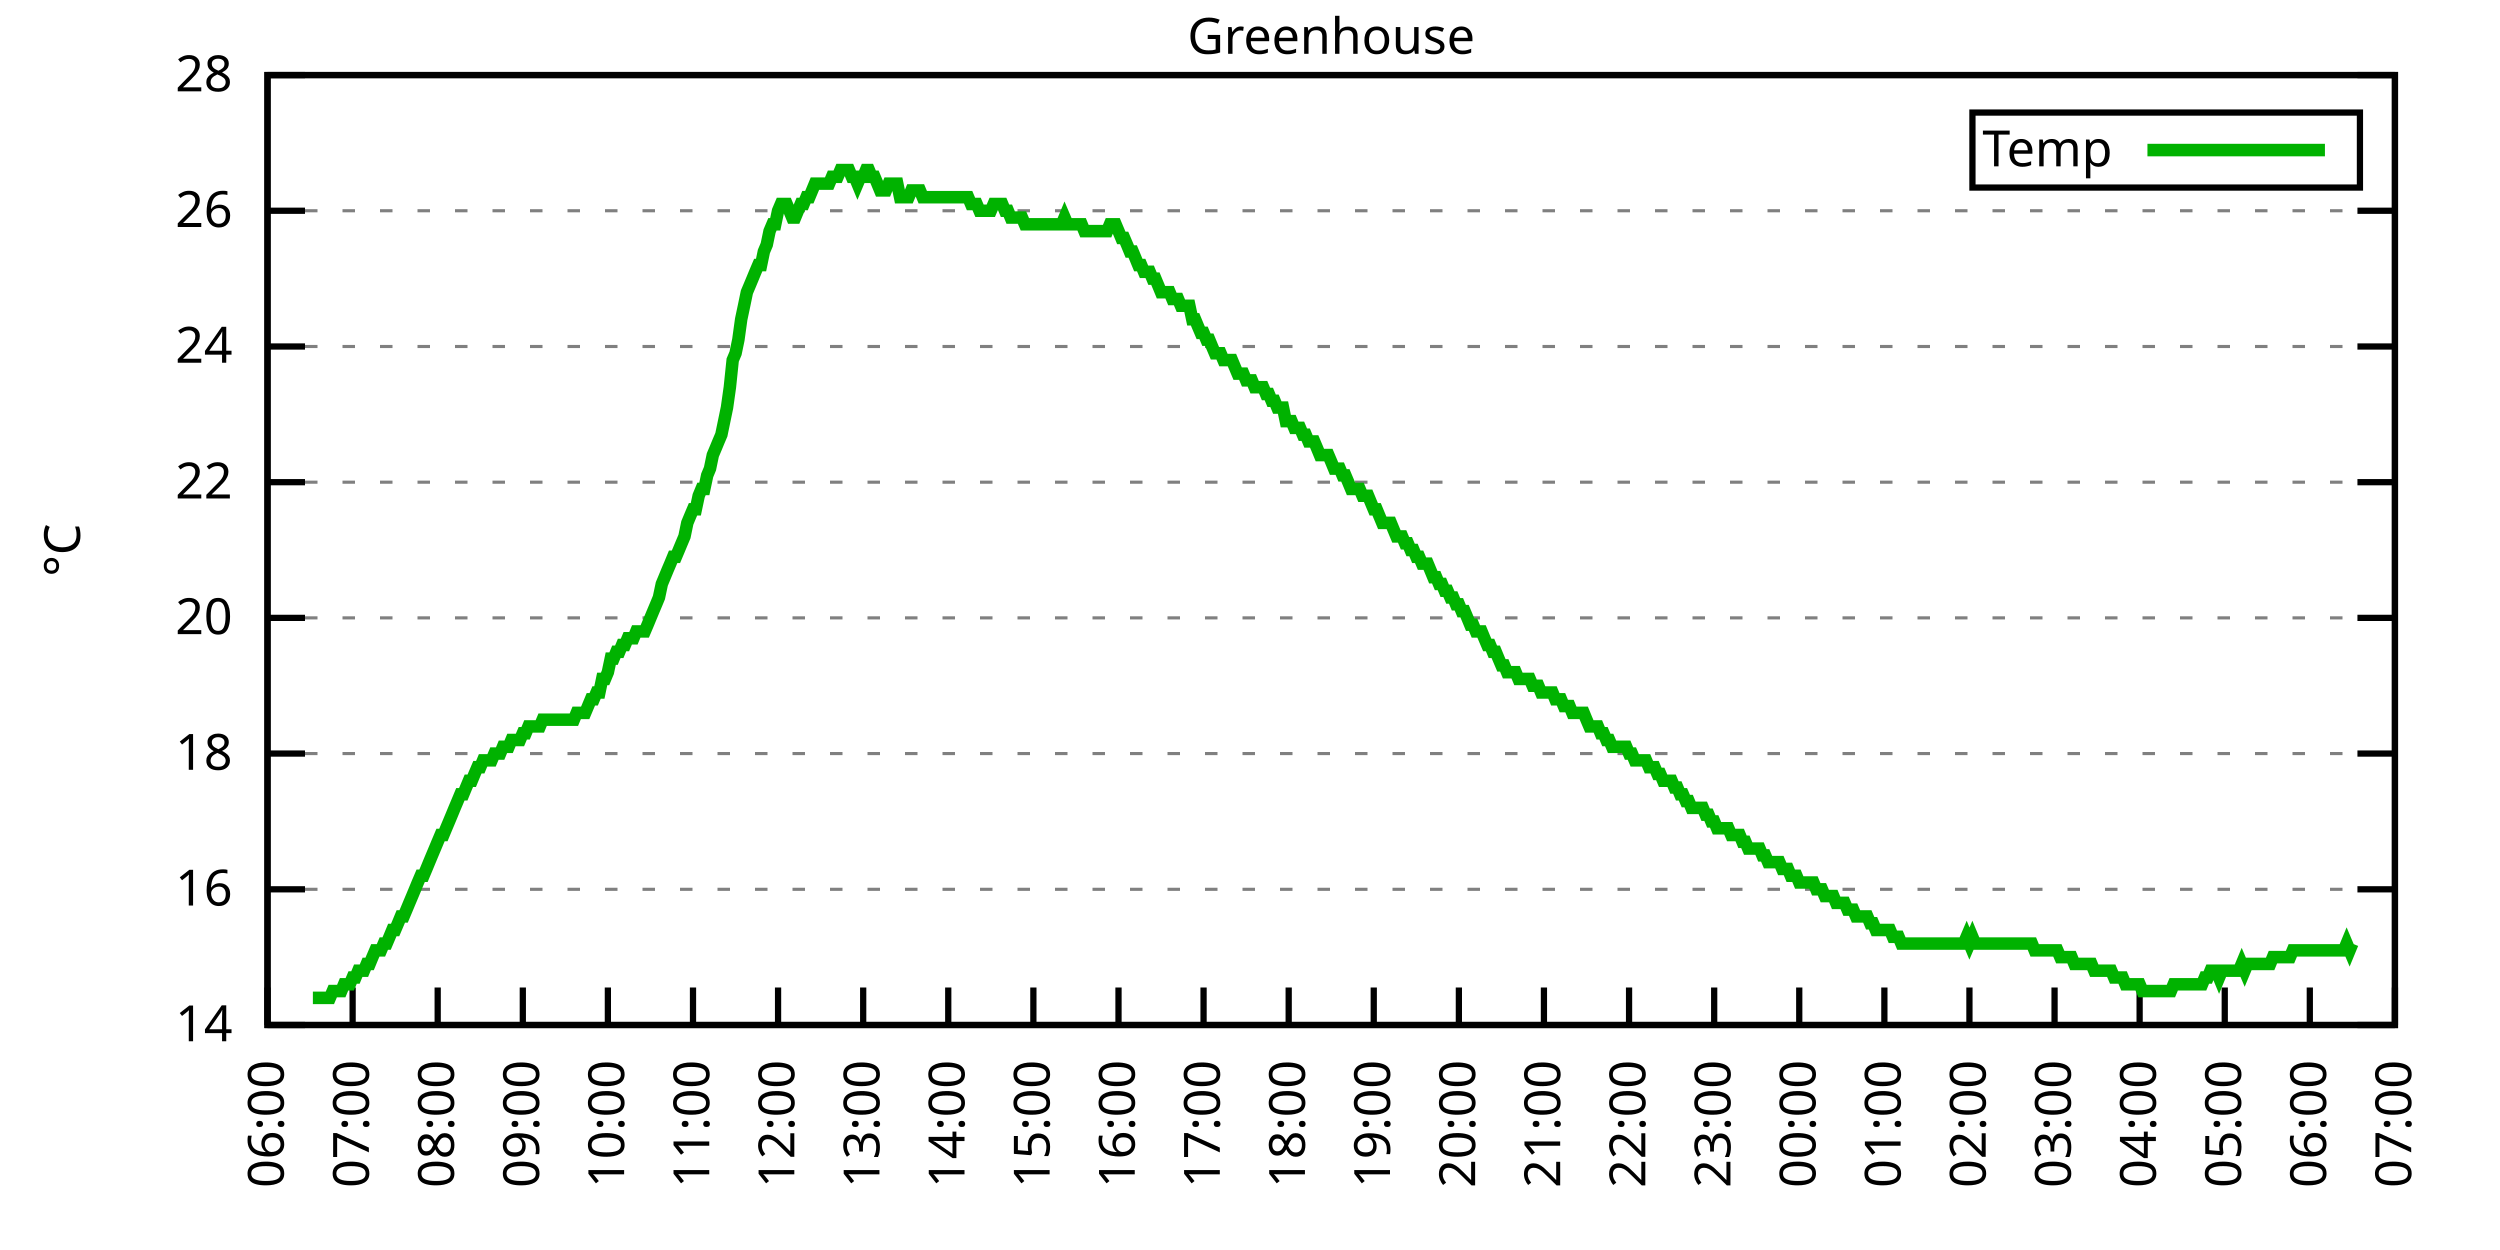
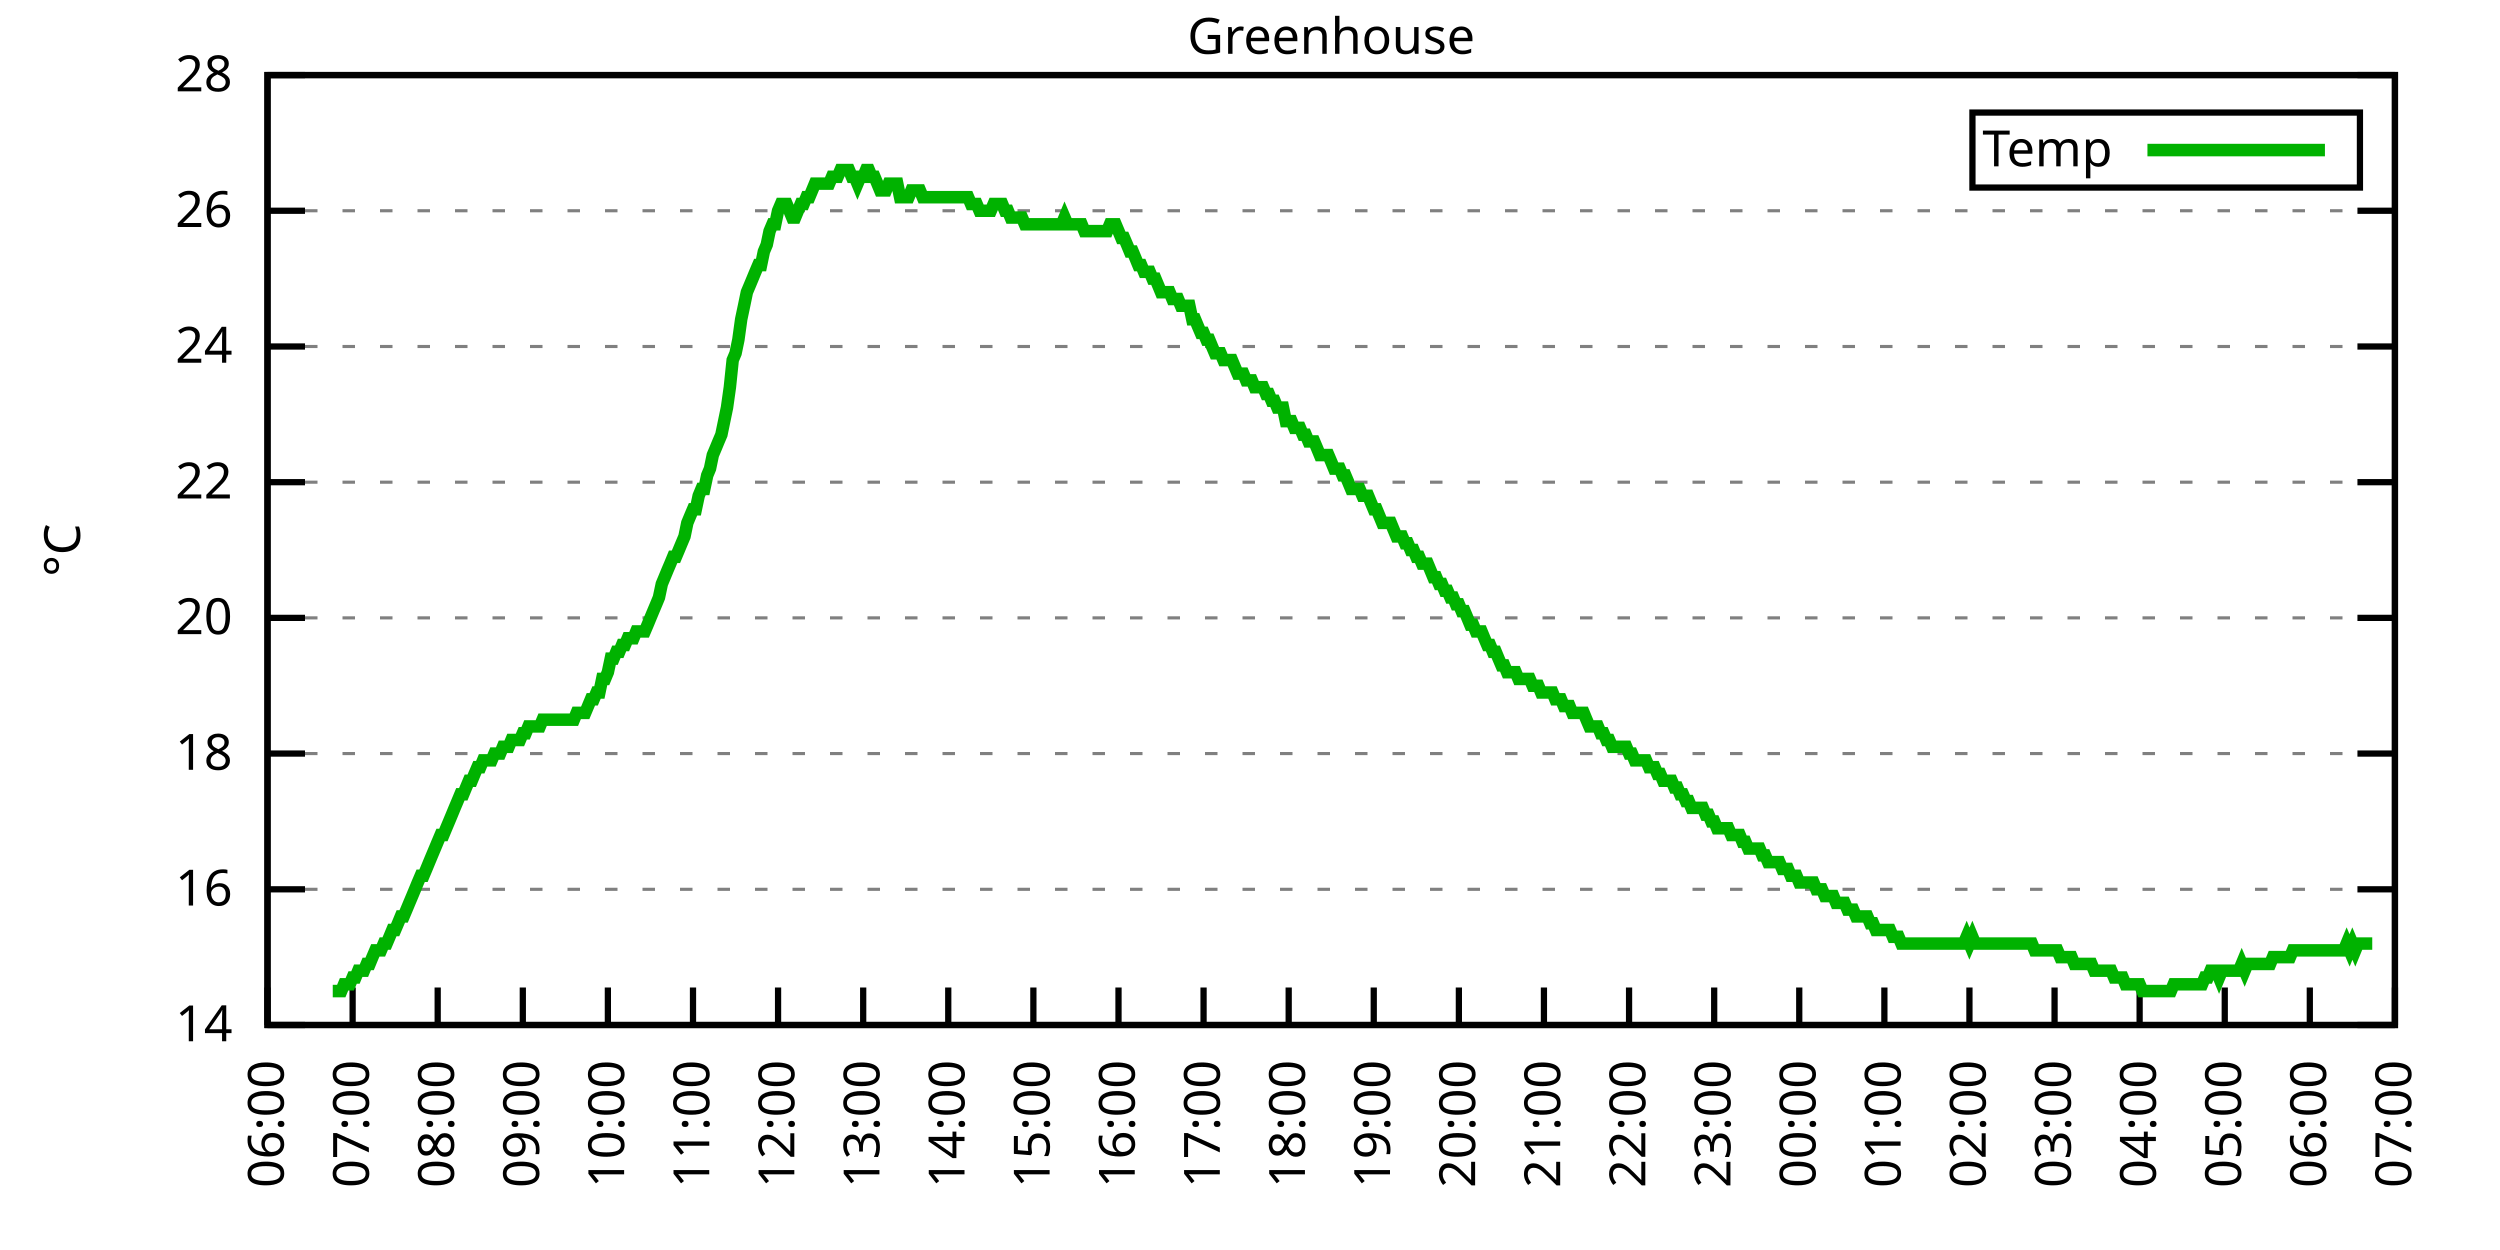
<svg xmlns="http://www.w3.org/2000/svg" xmlns:xlink="http://www.w3.org/1999/xlink" width="400" height="200" viewBox="0 0 400 200">
  <g id="gnuplot_canvas">
    <rect x="0" y="0" width="400" height="200" fill="none" />
    <defs>
      <circle id="gpDot" r="0.5" stroke-width="0.5" stroke="currentColor" />
      <path id="gpPt0" stroke-width="0.333" stroke="currentColor" d="M-1,0 h2 M0,-1 v2" />
      <path id="gpPt1" stroke-width="0.333" stroke="currentColor" d="M-1,-1 L1,1 M1,-1 L-1,1" />
      <path id="gpPt2" stroke-width="0.333" stroke="currentColor" d="M-1,0 L1,0 M0,-1 L0,1 M-1,-1 L1,1 M-1,1 L1,-1" />
      <rect id="gpPt3" stroke-width="0.333" stroke="currentColor" x="-1" y="-1" width="2" height="2" />
      <rect id="gpPt4" stroke-width="0.333" stroke="currentColor" fill="currentColor" x="-1" y="-1" width="2" height="2" />
      <circle id="gpPt5" stroke-width="0.333" stroke="currentColor" cx="0" cy="0" r="1" />
      <use xlink:href="#gpPt5" id="gpPt6" fill="currentColor" stroke="none" />
      <path id="gpPt7" stroke-width="0.333" stroke="currentColor" d="M0,-1.33 L-1.33,0.67 L1.33,0.67 z" />
      <use xlink:href="#gpPt7" id="gpPt8" fill="currentColor" stroke="none" />
      <use xlink:href="#gpPt7" id="gpPt9" stroke="currentColor" transform="rotate(180)" />
      <use xlink:href="#gpPt9" id="gpPt10" fill="currentColor" stroke="none" />
      <use xlink:href="#gpPt3" id="gpPt11" stroke="currentColor" transform="rotate(45)" />
      <use xlink:href="#gpPt11" id="gpPt12" fill="currentColor" stroke="none" />
      <path id="gpPt13" stroke-width="0.333" stroke="currentColor" d="M0,1.330 L1.265,0.411 L0.782,-1.067 L-0.782,-1.076 L-1.265,0.411 z" />
      <use xlink:href="#gpPt13" id="gpPt14" fill="currentColor" stroke="none" />
      <filter id="textbox" filterUnits="objectBoundingBox" x="0" y="0" height="1" width="1">
        <feFlood flood-color="white" flood-opacity="1" result="bgnd" />
        <feComposite in="SourceGraphic" in2="bgnd" operator="atop" />
      </filter>
      <filter id="greybox" filterUnits="objectBoundingBox" x="0" y="0" height="1" width="1">
        <feFlood flood-color="lightgrey" flood-opacity="1" result="grey" />
        <feComposite in="SourceGraphic" in2="grey" operator="atop" />
      </filter>
    </defs>
    <g fill="none" color="white" stroke="currentColor" stroke-width="1.00" stroke-linecap="butt" stroke-linejoin="miter">
</g>
    <g fill="none" color="black" stroke="currentColor" stroke-width="1.00" stroke-linecap="butt" stroke-linejoin="miter">
      <g stroke="none" shape-rendering="crispEdges">
        <polygon fill="rgb(255, 255, 255)" points="42.80,164.00 383.18,164.00 383.18,12.02 42.80,12.02 " />
      </g>
    </g>
    <g fill="none" color="black" stroke="currentColor" stroke-width="1.00" stroke-linecap="butt" stroke-linejoin="miter">
</g>
    <g fill="none" color="black" stroke="black" stroke-width="0.50" stroke-linecap="butt" stroke-linejoin="miter">
</g>
    <g fill="none" color="gray" stroke="currentColor" stroke-width="0.50" stroke-linecap="butt" stroke-linejoin="miter">
      <path stroke="gray" stroke-dasharray="2,4" class="gridline" d="M42.80,164.00 L383.19,164.00  " />
    </g>
    <g fill="none" color="gray" stroke="gray" stroke-width="1.00" stroke-linecap="butt" stroke-linejoin="miter">
</g>
    <g fill="none" color="black" stroke="currentColor" stroke-width="1.00" stroke-linecap="butt" stroke-linejoin="miter">
      <path stroke="black" d="M42.80,164.00 L48.80,164.00 M383.19,164.00 L377.19,164.00  " />
      <g transform="translate(37.20,166.60)" stroke="none" fill="black" font-family="Sans" font-size="8.00" text-anchor="end">
        <text>
          <tspan font-family="Sans"> 14</tspan>
        </text>
      </g>
    </g>
    <g fill="none" color="black" stroke="currentColor" stroke-width="1.00" stroke-linecap="butt" stroke-linejoin="miter">
</g>
    <g fill="none" color="black" stroke="black" stroke-width="0.50" stroke-linecap="butt" stroke-linejoin="miter">
</g>
    <g fill="none" color="gray" stroke="currentColor" stroke-width="0.50" stroke-linecap="butt" stroke-linejoin="miter">
      <path stroke="gray" stroke-dasharray="2,4" class="gridline" d="M42.80,142.29 L383.19,142.29  " />
    </g>
    <g fill="none" color="gray" stroke="gray" stroke-width="1.00" stroke-linecap="butt" stroke-linejoin="miter">
</g>
    <g fill="none" color="black" stroke="currentColor" stroke-width="1.00" stroke-linecap="butt" stroke-linejoin="miter">
      <path stroke="black" d="M42.80,142.29 L48.80,142.29 M383.19,142.29 L377.19,142.29  " />
      <g transform="translate(37.20,144.89)" stroke="none" fill="black" font-family="Sans" font-size="8.00" text-anchor="end">
        <text>
          <tspan font-family="Sans"> 16</tspan>
        </text>
      </g>
    </g>
    <g fill="none" color="black" stroke="currentColor" stroke-width="1.00" stroke-linecap="butt" stroke-linejoin="miter">
</g>
    <g fill="none" color="black" stroke="black" stroke-width="0.50" stroke-linecap="butt" stroke-linejoin="miter">
</g>
    <g fill="none" color="gray" stroke="currentColor" stroke-width="0.50" stroke-linecap="butt" stroke-linejoin="miter">
      <path stroke="gray" stroke-dasharray="2,4" class="gridline" d="M42.80,120.57 L383.19,120.57  " />
    </g>
    <g fill="none" color="gray" stroke="gray" stroke-width="1.00" stroke-linecap="butt" stroke-linejoin="miter">
</g>
    <g fill="none" color="black" stroke="currentColor" stroke-width="1.00" stroke-linecap="butt" stroke-linejoin="miter">
      <path stroke="black" d="M42.80,120.57 L48.80,120.57 M383.19,120.57 L377.19,120.57  " />
      <g transform="translate(37.20,123.17)" stroke="none" fill="black" font-family="Sans" font-size="8.00" text-anchor="end">
        <text>
          <tspan font-family="Sans"> 18</tspan>
        </text>
      </g>
    </g>
    <g fill="none" color="black" stroke="currentColor" stroke-width="1.00" stroke-linecap="butt" stroke-linejoin="miter">
</g>
    <g fill="none" color="black" stroke="black" stroke-width="0.50" stroke-linecap="butt" stroke-linejoin="miter">
</g>
    <g fill="none" color="gray" stroke="currentColor" stroke-width="0.50" stroke-linecap="butt" stroke-linejoin="miter">
      <path stroke="gray" stroke-dasharray="2,4" class="gridline" d="M42.80,98.86 L383.19,98.86  " />
    </g>
    <g fill="none" color="gray" stroke="gray" stroke-width="1.00" stroke-linecap="butt" stroke-linejoin="miter">
</g>
    <g fill="none" color="black" stroke="currentColor" stroke-width="1.00" stroke-linecap="butt" stroke-linejoin="miter">
      <path stroke="black" d="M42.80,98.86 L48.80,98.86 M383.19,98.86 L377.19,98.86  " />
      <g transform="translate(37.20,101.46)" stroke="none" fill="black" font-family="Sans" font-size="8.00" text-anchor="end">
        <text>
          <tspan font-family="Sans"> 20</tspan>
        </text>
      </g>
    </g>
    <g fill="none" color="black" stroke="currentColor" stroke-width="1.00" stroke-linecap="butt" stroke-linejoin="miter">
</g>
    <g fill="none" color="black" stroke="black" stroke-width="0.50" stroke-linecap="butt" stroke-linejoin="miter">
</g>
    <g fill="none" color="gray" stroke="currentColor" stroke-width="0.50" stroke-linecap="butt" stroke-linejoin="miter">
      <path stroke="gray" stroke-dasharray="2,4" class="gridline" d="M42.80,77.15 L383.19,77.15  " />
    </g>
    <g fill="none" color="gray" stroke="gray" stroke-width="1.00" stroke-linecap="butt" stroke-linejoin="miter">
</g>
    <g fill="none" color="black" stroke="currentColor" stroke-width="1.00" stroke-linecap="butt" stroke-linejoin="miter">
      <path stroke="black" d="M42.80,77.15 L48.80,77.15 M383.19,77.15 L377.19,77.15  " />
      <g transform="translate(37.20,79.75)" stroke="none" fill="black" font-family="Sans" font-size="8.00" text-anchor="end">
        <text>
          <tspan font-family="Sans"> 22</tspan>
        </text>
      </g>
    </g>
    <g fill="none" color="black" stroke="currentColor" stroke-width="1.00" stroke-linecap="butt" stroke-linejoin="miter">
</g>
    <g fill="none" color="black" stroke="black" stroke-width="0.50" stroke-linecap="butt" stroke-linejoin="miter">
</g>
    <g fill="none" color="gray" stroke="currentColor" stroke-width="0.50" stroke-linecap="butt" stroke-linejoin="miter">
      <path stroke="gray" stroke-dasharray="2,4" class="gridline" d="M42.80,55.44 L383.19,55.44  " />
    </g>
    <g fill="none" color="gray" stroke="gray" stroke-width="1.00" stroke-linecap="butt" stroke-linejoin="miter">
</g>
    <g fill="none" color="black" stroke="currentColor" stroke-width="1.00" stroke-linecap="butt" stroke-linejoin="miter">
      <path stroke="black" d="M42.80,55.44 L48.80,55.44 M383.19,55.44 L377.19,55.44  " />
      <g transform="translate(37.20,58.04)" stroke="none" fill="black" font-family="Sans" font-size="8.00" text-anchor="end">
        <text>
          <tspan font-family="Sans"> 24</tspan>
        </text>
      </g>
    </g>
    <g fill="none" color="black" stroke="currentColor" stroke-width="1.00" stroke-linecap="butt" stroke-linejoin="miter">
</g>
    <g fill="none" color="black" stroke="black" stroke-width="0.50" stroke-linecap="butt" stroke-linejoin="miter">
</g>
    <g fill="none" color="gray" stroke="currentColor" stroke-width="0.50" stroke-linecap="butt" stroke-linejoin="miter">
      <path stroke="gray" stroke-dasharray="2,4" class="gridline" d="M42.80,33.72 L383.19,33.72  " />
    </g>
    <g fill="none" color="gray" stroke="gray" stroke-width="1.00" stroke-linecap="butt" stroke-linejoin="miter">
</g>
    <g fill="none" color="black" stroke="currentColor" stroke-width="1.00" stroke-linecap="butt" stroke-linejoin="miter">
      <path stroke="black" d="M42.80,33.72 L48.80,33.72 M383.19,33.72 L377.19,33.72  " />
      <g transform="translate(37.20,36.32)" stroke="none" fill="black" font-family="Sans" font-size="8.00" text-anchor="end">
        <text>
          <tspan font-family="Sans"> 26</tspan>
        </text>
      </g>
    </g>
    <g fill="none" color="black" stroke="currentColor" stroke-width="1.00" stroke-linecap="butt" stroke-linejoin="miter">
</g>
    <g fill="none" color="black" stroke="black" stroke-width="0.50" stroke-linecap="butt" stroke-linejoin="miter">
</g>
    <g fill="none" color="gray" stroke="currentColor" stroke-width="0.50" stroke-linecap="butt" stroke-linejoin="miter">
      <path stroke="gray" stroke-dasharray="2,4" class="gridline" d="M42.80,12.01 L383.19,12.01  " />
    </g>
    <g fill="none" color="gray" stroke="gray" stroke-width="1.00" stroke-linecap="butt" stroke-linejoin="miter">
</g>
    <g fill="none" color="black" stroke="currentColor" stroke-width="1.00" stroke-linecap="butt" stroke-linejoin="miter">
      <path stroke="black" d="M42.80,12.01 L48.80,12.01 M383.19,12.01 L377.19,12.01  " />
      <g transform="translate(37.20,14.61)" stroke="none" fill="black" font-family="Sans" font-size="8.00" text-anchor="end">
        <text>
          <tspan font-family="Sans"> 28</tspan>
        </text>
      </g>
    </g>
    <g fill="none" color="black" stroke="currentColor" stroke-width="1.00" stroke-linecap="butt" stroke-linejoin="miter">
      <path stroke="black" d="M42.80,164.00 L42.80,158.00  " />
      <g transform="translate(45.40,169.60) rotate(270.00)" stroke="none" fill="black" font-family="Sans" font-size="8.00" text-anchor="end">
        <text>
          <tspan font-family="Sans">06:00</tspan>
        </text>
      </g>
    </g>
    <g fill="none" color="black" stroke="currentColor" stroke-width="1.00" stroke-linecap="butt" stroke-linejoin="miter">
      <path stroke="black" d="M56.42,164.00 L56.42,158.00  " />
      <g transform="translate(59.02,169.60) rotate(270.00)" stroke="none" fill="black" font-family="Sans" font-size="8.00" text-anchor="end">
        <text>
          <tspan font-family="Sans">07:00</tspan>
        </text>
      </g>
    </g>
    <g fill="none" color="black" stroke="currentColor" stroke-width="1.00" stroke-linecap="butt" stroke-linejoin="miter">
      <path stroke="black" d="M70.03,164.00 L70.03,158.00  " />
      <g transform="translate(72.63,169.60) rotate(270.00)" stroke="none" fill="black" font-family="Sans" font-size="8.00" text-anchor="end">
        <text>
          <tspan font-family="Sans">08:00</tspan>
        </text>
      </g>
    </g>
    <g fill="none" color="black" stroke="currentColor" stroke-width="1.00" stroke-linecap="butt" stroke-linejoin="miter">
      <path stroke="black" d="M83.65,164.00 L83.65,158.00  " />
      <g transform="translate(86.25,169.60) rotate(270.00)" stroke="none" fill="black" font-family="Sans" font-size="8.00" text-anchor="end">
        <text>
          <tspan font-family="Sans">09:00</tspan>
        </text>
      </g>
    </g>
    <g fill="none" color="black" stroke="currentColor" stroke-width="1.00" stroke-linecap="butt" stroke-linejoin="miter">
      <path stroke="black" d="M97.26,164.00 L97.26,158.00  " />
      <g transform="translate(99.86,169.60) rotate(270.00)" stroke="none" fill="black" font-family="Sans" font-size="8.00" text-anchor="end">
        <text>
          <tspan font-family="Sans">10:00</tspan>
        </text>
      </g>
    </g>
    <g fill="none" color="black" stroke="currentColor" stroke-width="1.00" stroke-linecap="butt" stroke-linejoin="miter">
      <path stroke="black" d="M110.88,164.00 L110.88,158.00  " />
      <g transform="translate(113.48,169.60) rotate(270.00)" stroke="none" fill="black" font-family="Sans" font-size="8.00" text-anchor="end">
        <text>
          <tspan font-family="Sans">11:00</tspan>
        </text>
      </g>
    </g>
    <g fill="none" color="black" stroke="currentColor" stroke-width="1.00" stroke-linecap="butt" stroke-linejoin="miter">
      <path stroke="black" d="M124.49,164.00 L124.49,158.00  " />
      <g transform="translate(127.09,169.60) rotate(270.00)" stroke="none" fill="black" font-family="Sans" font-size="8.00" text-anchor="end">
        <text>
          <tspan font-family="Sans">12:00</tspan>
        </text>
      </g>
    </g>
    <g fill="none" color="black" stroke="currentColor" stroke-width="1.00" stroke-linecap="butt" stroke-linejoin="miter">
      <path stroke="black" d="M138.11,164.00 L138.11,158.00  " />
      <g transform="translate(140.71,169.60) rotate(270.00)" stroke="none" fill="black" font-family="Sans" font-size="8.00" text-anchor="end">
        <text>
          <tspan font-family="Sans">13:00</tspan>
        </text>
      </g>
    </g>
    <g fill="none" color="black" stroke="currentColor" stroke-width="1.00" stroke-linecap="butt" stroke-linejoin="miter">
      <path stroke="black" d="M151.72,164.00 L151.72,158.00  " />
      <g transform="translate(154.32,169.60) rotate(270.00)" stroke="none" fill="black" font-family="Sans" font-size="8.00" text-anchor="end">
        <text>
          <tspan font-family="Sans">14:00</tspan>
        </text>
      </g>
    </g>
    <g fill="none" color="black" stroke="currentColor" stroke-width="1.00" stroke-linecap="butt" stroke-linejoin="miter">
      <path stroke="black" d="M165.34,164.00 L165.34,158.00  " />
      <g transform="translate(167.94,169.60) rotate(270.00)" stroke="none" fill="black" font-family="Sans" font-size="8.00" text-anchor="end">
        <text>
          <tspan font-family="Sans">15:00</tspan>
        </text>
      </g>
    </g>
    <g fill="none" color="black" stroke="currentColor" stroke-width="1.00" stroke-linecap="butt" stroke-linejoin="miter">
      <path stroke="black" d="M178.96,164.00 L178.96,158.00  " />
      <g transform="translate(181.56,169.60) rotate(270.00)" stroke="none" fill="black" font-family="Sans" font-size="8.00" text-anchor="end">
        <text>
          <tspan font-family="Sans">16:00</tspan>
        </text>
      </g>
    </g>
    <g fill="none" color="black" stroke="currentColor" stroke-width="1.00" stroke-linecap="butt" stroke-linejoin="miter">
      <path stroke="black" d="M192.57,164.00 L192.57,158.00  " />
      <g transform="translate(195.17,169.60) rotate(270.00)" stroke="none" fill="black" font-family="Sans" font-size="8.00" text-anchor="end">
        <text>
          <tspan font-family="Sans">17:00</tspan>
        </text>
      </g>
    </g>
    <g fill="none" color="black" stroke="currentColor" stroke-width="1.00" stroke-linecap="butt" stroke-linejoin="miter">
      <path stroke="black" d="M206.19,164.00 L206.19,158.00  " />
      <g transform="translate(208.79,169.60) rotate(270.00)" stroke="none" fill="black" font-family="Sans" font-size="8.00" text-anchor="end">
        <text>
          <tspan font-family="Sans">18:00</tspan>
        </text>
      </g>
    </g>
    <g fill="none" color="black" stroke="currentColor" stroke-width="1.00" stroke-linecap="butt" stroke-linejoin="miter">
      <path stroke="black" d="M219.80,164.00 L219.80,158.00  " />
      <g transform="translate(222.40,169.60) rotate(270.00)" stroke="none" fill="black" font-family="Sans" font-size="8.00" text-anchor="end">
        <text>
          <tspan font-family="Sans">19:00</tspan>
        </text>
      </g>
    </g>
    <g fill="none" color="black" stroke="currentColor" stroke-width="1.00" stroke-linecap="butt" stroke-linejoin="miter">
      <path stroke="black" d="M233.42,164.00 L233.42,158.00  " />
      <g transform="translate(236.02,169.60) rotate(270.00)" stroke="none" fill="black" font-family="Sans" font-size="8.00" text-anchor="end">
        <text>
          <tspan font-family="Sans">20:00</tspan>
        </text>
      </g>
    </g>
    <g fill="none" color="black" stroke="currentColor" stroke-width="1.00" stroke-linecap="butt" stroke-linejoin="miter">
      <path stroke="black" d="M247.03,164.00 L247.03,158.00  " />
      <g transform="translate(249.63,169.60) rotate(270.00)" stroke="none" fill="black" font-family="Sans" font-size="8.00" text-anchor="end">
        <text>
          <tspan font-family="Sans">21:00</tspan>
        </text>
      </g>
    </g>
    <g fill="none" color="black" stroke="currentColor" stroke-width="1.00" stroke-linecap="butt" stroke-linejoin="miter">
      <path stroke="black" d="M260.65,164.00 L260.65,158.00  " />
      <g transform="translate(263.25,169.60) rotate(270.00)" stroke="none" fill="black" font-family="Sans" font-size="8.00" text-anchor="end">
        <text>
          <tspan font-family="Sans">22:00</tspan>
        </text>
      </g>
    </g>
    <g fill="none" color="black" stroke="currentColor" stroke-width="1.00" stroke-linecap="butt" stroke-linejoin="miter">
      <path stroke="black" d="M274.27,164.00 L274.27,158.00  " />
      <g transform="translate(276.87,169.60) rotate(270.00)" stroke="none" fill="black" font-family="Sans" font-size="8.00" text-anchor="end">
        <text>
          <tspan font-family="Sans">23:00</tspan>
        </text>
      </g>
    </g>
    <g fill="none" color="black" stroke="currentColor" stroke-width="1.00" stroke-linecap="butt" stroke-linejoin="miter">
      <path stroke="black" d="M287.88,164.00 L287.88,158.00  " />
      <g transform="translate(290.48,169.60) rotate(270.00)" stroke="none" fill="black" font-family="Sans" font-size="8.00" text-anchor="end">
        <text>
          <tspan font-family="Sans">00:00</tspan>
        </text>
      </g>
    </g>
    <g fill="none" color="black" stroke="currentColor" stroke-width="1.00" stroke-linecap="butt" stroke-linejoin="miter">
      <path stroke="black" d="M301.50,164.00 L301.50,158.00  " />
      <g transform="translate(304.10,169.60) rotate(270.00)" stroke="none" fill="black" font-family="Sans" font-size="8.00" text-anchor="end">
        <text>
          <tspan font-family="Sans">01:00</tspan>
        </text>
      </g>
    </g>
    <g fill="none" color="black" stroke="currentColor" stroke-width="1.00" stroke-linecap="butt" stroke-linejoin="miter">
      <path stroke="black" d="M315.11,164.00 L315.11,158.00  " />
      <g transform="translate(317.71,169.60) rotate(270.00)" stroke="none" fill="black" font-family="Sans" font-size="8.00" text-anchor="end">
        <text>
          <tspan font-family="Sans">02:00</tspan>
        </text>
      </g>
    </g>
    <g fill="none" color="black" stroke="currentColor" stroke-width="1.00" stroke-linecap="butt" stroke-linejoin="miter">
      <path stroke="black" d="M328.73,164.00 L328.73,158.00  " />
      <g transform="translate(331.33,169.60) rotate(270.00)" stroke="none" fill="black" font-family="Sans" font-size="8.00" text-anchor="end">
        <text>
          <tspan font-family="Sans">03:00</tspan>
        </text>
      </g>
    </g>
    <g fill="none" color="black" stroke="currentColor" stroke-width="1.00" stroke-linecap="butt" stroke-linejoin="miter">
      <path stroke="black" d="M342.34,164.00 L342.34,158.00  " />
      <g transform="translate(344.94,169.60) rotate(270.00)" stroke="none" fill="black" font-family="Sans" font-size="8.00" text-anchor="end">
        <text>
          <tspan font-family="Sans">04:00</tspan>
        </text>
      </g>
    </g>
    <g fill="none" color="black" stroke="currentColor" stroke-width="1.00" stroke-linecap="butt" stroke-linejoin="miter">
      <path stroke="black" d="M355.96,164.00 L355.96,158.00  " />
      <g transform="translate(358.56,169.60) rotate(270.00)" stroke="none" fill="black" font-family="Sans" font-size="8.00" text-anchor="end">
        <text>
          <tspan font-family="Sans">05:00</tspan>
        </text>
      </g>
    </g>
    <g fill="none" color="black" stroke="currentColor" stroke-width="1.00" stroke-linecap="butt" stroke-linejoin="miter">
      <path stroke="black" d="M369.57,164.00 L369.57,158.00  " />
      <g transform="translate(372.17,169.60) rotate(270.00)" stroke="none" fill="black" font-family="Sans" font-size="8.00" text-anchor="end">
        <text>
          <tspan font-family="Sans">06:00</tspan>
        </text>
      </g>
    </g>
    <g fill="none" color="black" stroke="currentColor" stroke-width="1.00" stroke-linecap="butt" stroke-linejoin="miter">
      <path stroke="black" d="M383.19,164.00 L383.19,158.00  " />
      <g transform="translate(385.79,169.60) rotate(270.00)" stroke="none" fill="black" font-family="Sans" font-size="8.00" text-anchor="end">
        <text>
          <tspan font-family="Sans">07:00</tspan>
        </text>
      </g>
    </g>
    <g fill="none" color="black" stroke="currentColor" stroke-width="1.00" stroke-linecap="butt" stroke-linejoin="miter">
</g>
    <g fill="none" color="black" stroke="currentColor" stroke-width="1.00" stroke-linecap="butt" stroke-linejoin="miter">
      <path stroke="black" d="M42.80,12.01 L42.80,164.00 L383.19,164.00 L383.19,12.01 L42.80,12.01 Z  " />
    </g>
    <g fill="none" color="black" stroke="currentColor" stroke-width="1.00" stroke-linecap="butt" stroke-linejoin="miter">
</g>
    <g fill="none" color="black" stroke="currentColor" stroke-width="1.00" stroke-linecap="butt" stroke-linejoin="miter">
      <path stroke="black" d="M315.59,30.01 L315.59,18.01 L377.59,18.01 L377.59,30.01 L315.59,30.01 Z  " />
    </g>
    <g id="Greenhouse_plot_1">
      <g fill="none" color="white" stroke="black" stroke-width="2.00" stroke-linecap="butt" stroke-linejoin="miter">
</g>
      <g fill="none" color="black" stroke="currentColor" stroke-width="2.00" stroke-linecap="butt" stroke-linejoin="miter">
        <g transform="translate(337.99,26.61)" stroke="none" fill="black" font-family="Sans" font-size="8.00" text-anchor="end">
          <text>
            <tspan font-family="Sans">Temp</tspan>
          </text>
        </g>
      </g>
      <g fill="none" color="black" stroke="currentColor" stroke-width="2.00" stroke-linecap="butt" stroke-linejoin="miter">
-         <path stroke="rgb(  0, 178,   0)" d="M343.59,24.01 L371.99,24.01 M50.06,159.66 L50.52,159.66 L50.97,159.66 L51.42,159.66 L51.88,159.66 L52.33,159.66   L52.78,159.66 L53.24,158.57 L53.69,158.57 L54.15,158.57 L54.60,158.57 L55.05,157.49 L55.51,157.49 L55.96,157.49   L56.42,156.40 L56.87,156.40 L57.32,155.31 L57.78,155.31 L58.23,155.31 L58.68,154.23 L59.14,154.23 L59.59,153.14   L60.05,152.06 L60.50,152.06 L60.95,152.06 L61.41,150.97 L61.86,150.97 L62.32,149.89 L62.77,148.80 L63.22,148.80   L63.68,147.72 L64.13,146.63 L64.58,146.63 L65.04,145.54 L65.49,144.46 L65.95,143.37 L66.40,142.29 L66.85,141.20   L67.31,140.12 L67.76,140.12 L68.22,139.03 L68.67,137.94 L69.12,136.86 L69.58,135.77 L70.03,134.69 L70.49,133.60   L70.94,133.60 L71.39,132.52 L71.85,131.43 L72.30,130.35 L72.75,129.26 L73.21,128.17 L73.66,127.09 L74.12,127.09   L74.57,126.00 L75.02,124.92 L75.48,124.92 L75.93,123.83 L76.39,122.75 L76.84,122.75 L77.29,121.66 L77.75,121.66   L78.20,121.66 L78.65,121.66 L79.11,120.57 L79.56,120.57 L80.02,120.57 L80.47,119.49 L80.92,119.49 L81.38,119.49   L81.83,118.40 L82.29,118.40 L82.74,118.40 L83.19,118.40 L83.65,117.32 L84.10,117.32 L84.55,116.23 L85.01,116.23   L85.46,116.23 L85.92,116.23 L86.37,116.23 L86.82,115.15 L87.28,115.15 L87.73,115.15 L88.19,115.15 L88.64,115.15   L89.09,115.15 L89.55,115.15 L90.00,115.15 L90.45,115.15 L90.91,115.15 L91.36,115.15 L91.82,115.15 L92.27,114.06   L92.72,114.06 L93.18,114.06 L93.63,114.06 L94.09,112.97 L94.54,111.89 L94.99,111.89 L95.45,110.80 L95.90,110.80   L96.35,108.63 L96.81,108.63 L97.26,107.55 L97.72,105.38 L98.17,105.38 L98.62,104.29 L99.08,104.29 L99.53,103.20   L99.99,103.20 L100.44,102.12 L100.89,102.12 L101.35,102.12 L101.80,101.03 L102.25,101.03 L102.71,101.03 L103.16,101.03   L103.62,99.95 L104.07,98.86 L104.52,97.78 L104.98,96.69 L105.43,95.60 L105.89,93.43 L106.34,92.35 L106.79,91.26   L107.25,90.18 L107.70,89.09 L108.15,89.09 L108.61,88.00 L109.06,86.92 L109.52,85.83 L109.97,83.66 L110.42,82.58   L110.88,81.49 L111.33,81.49 L111.79,79.32 L112.24,78.23 L112.69,78.23 L113.15,76.06 L113.60,74.98 L114.05,72.81   L114.51,71.72 L114.96,70.63 L115.42,69.55 L115.87,67.38 L116.32,65.21 L116.78,61.95 L117.23,57.61 L117.69,56.52   L118.14,54.35 L118.59,51.09 L119.05,48.92 L119.50,46.75 L119.96,45.66 L120.41,44.58 L120.86,43.49 L121.32,42.41   L121.77,42.41 L122.22,40.24 L122.68,39.15 L123.13,36.98 L123.59,35.89 L124.04,35.89 L124.49,33.72 L124.95,32.64   L125.40,32.64 L125.86,32.64 L126.31,33.72 L126.76,34.81 L127.22,34.81 L127.67,33.72 L128.12,32.64 L128.58,32.64   L129.03,31.55 L129.49,31.55 L129.94,30.47 L130.39,29.38 L130.85,29.38 L131.30,29.38 L131.76,29.38 L132.21,29.38   L132.66,29.38 L133.12,28.29 L133.57,28.29 L134.02,28.29 L134.48,27.21 L134.93,27.21 L135.39,27.21 L135.84,27.21   L136.29,28.29 L136.75,28.29 L137.20,29.38 L137.66,28.29 L138.11,28.29 L138.56,27.21 L139.02,27.21 L139.47,28.29   L139.92,28.29 L140.38,29.38 L140.83,30.47 L141.29,30.47 L141.74,30.47 L142.19,29.38 L142.65,29.38 L143.10,29.38   L143.56,29.38 L144.01,31.55 L144.46,31.55 L144.92,31.55 L145.37,31.55 L145.82,30.47 L146.28,30.47 L146.73,30.47   L147.19,30.47 L147.64,31.55 L148.09,31.55 L148.55,31.55 L149.00,31.55 L149.46,31.55 L149.91,31.55 L150.36,31.55   L150.82,31.55 L151.27,31.55 L151.72,31.55 L152.18,31.55 L152.63,31.55 L153.09,31.55 L153.54,31.55 L153.99,31.55   L154.45,31.55 L154.90,31.55 L155.36,32.64 L155.81,32.64 L156.26,32.64 L156.72,33.72 L157.17,33.72 L157.62,33.72   L158.08,33.72 L158.53,33.72 L158.99,32.64 L159.44,32.64 L159.89,32.64 L160.35,32.64 L160.80,33.72 L161.26,33.72   L161.71,34.81 L162.16,34.81 L162.62,34.81 L163.07,34.81 L163.52,34.81 L163.98,35.89 L164.43,35.89 L164.89,35.89   L165.34,35.89 L165.79,35.89 L166.25,35.89 L166.70,35.89 L167.16,35.89 L167.61,35.89 L168.06,35.89 L168.52,35.89   L168.97,35.89 L169.43,35.89 L169.88,35.89 L170.33,34.81 L170.79,35.89 L171.24,35.89 L171.69,35.89 L172.15,35.89   L172.60,35.89 L173.06,35.89 L173.51,36.98 L173.96,36.98 L174.42,36.98 L174.87,36.98 L175.33,36.98 L175.78,36.98   L176.23,36.98 L176.69,36.98 L177.14,36.98 L177.59,35.89 L178.05,35.89 L178.50,35.89 L178.96,36.98 L179.41,38.07   L179.86,38.07 L180.32,39.15 L180.77,40.24 L181.23,40.24 L181.68,41.32 L182.13,42.41 L182.59,42.41 L183.04,43.49   L183.49,43.49 L183.95,43.49 L184.40,44.58 L184.86,44.58 L185.31,45.66 L185.76,46.75 L186.22,46.75 L186.67,46.75   L187.13,46.75 L187.58,47.84 L188.03,47.84 L188.49,47.84 L188.94,48.92 L189.39,48.92 L189.85,48.92 L190.30,48.92   L190.76,51.09 L191.21,51.09 L191.66,52.18 L192.12,53.26 L192.57,53.26 L193.03,54.35 L193.48,54.35 L193.93,55.44   L194.39,56.52 L194.84,56.52 L195.29,56.52 L195.75,57.61 L196.20,57.61 L196.66,57.61 L197.11,57.61 L197.56,58.69   L198.02,59.78 L198.47,59.78 L198.93,59.78 L199.38,60.86 L199.83,60.86 L200.29,60.86 L200.74,61.95 L201.19,61.95   L201.65,61.95 L202.10,61.95 L202.56,63.04 L203.01,63.04 L203.46,64.12 L203.92,64.12 L204.37,65.21 L204.83,65.21   L205.28,65.21 L205.73,67.38 L206.19,67.38 L206.64,67.38 L207.09,68.46 L207.55,68.46 L208.00,68.46 L208.46,69.55   L208.91,69.55 L209.36,70.63 L209.82,70.63 L210.27,70.63 L210.73,71.72 L211.18,72.81 L211.63,72.81 L212.09,72.81   L212.54,72.81 L213.00,73.89 L213.45,74.98 L213.90,74.98 L214.36,74.98 L214.81,76.06 L215.26,76.06 L215.72,77.15   L216.17,78.23 L216.63,78.23 L217.08,78.23 L217.53,78.23 L217.99,79.32 L218.44,79.32 L218.90,79.32 L219.35,80.41   L219.80,81.49 L220.26,81.49 L220.71,82.58 L221.16,83.66 L221.62,83.66 L222.07,83.66 L222.53,83.66 L222.98,84.75   L223.43,85.83 L223.89,85.83 L224.34,85.83 L224.80,86.92 L225.25,86.92 L225.70,88.00 L226.16,88.00 L226.61,89.09   L227.06,89.09 L227.52,90.18 L227.97,90.18 L228.43,90.18 L228.88,91.26 L229.33,92.35 L229.79,92.35 L230.24,93.43   L230.70,93.43 L231.15,94.52 L231.60,94.52 L232.06,95.60 L232.51,95.60 L232.96,96.69 L233.42,96.69 L233.87,97.78   L234.33,97.78 L234.78,98.86 L235.23,99.95 L235.69,99.95 L236.14,101.03 L236.60,101.03 L237.05,101.03 L237.50,102.12   L237.96,103.20 L238.41,103.20 L238.86,104.29 L239.32,104.29 L239.77,105.38 L240.23,106.46 L240.68,106.46 L241.13,107.55   L241.59,107.55 L242.04,107.55 L242.50,107.55 L242.95,108.63 L243.40,108.63 L243.86,108.63 L244.31,108.63 L244.76,108.63   L245.22,109.72 L245.67,109.72 L246.13,109.72 L246.58,110.80 L247.03,110.80 L247.49,110.80 L247.94,110.80 L248.40,110.80   L248.85,111.89 L249.30,111.89 L249.76,111.89 L250.21,112.97 L250.66,112.97 L251.12,112.97 L251.57,114.06 L252.03,114.06   L252.48,114.06 L252.93,114.06 L253.39,114.06 L253.84,115.15 L254.30,116.23 L254.75,116.23 L255.20,116.23 L255.66,116.23   L256.11,117.32 L256.56,117.32 L257.02,118.40 L257.47,118.40 L257.93,119.49 L258.38,119.49 L258.83,119.49 L259.29,119.49   L259.74,119.49 L260.20,119.49 L260.65,120.57 L261.10,120.57 L261.56,121.66 L262.01,121.66 L262.47,121.66 L262.92,121.66   L263.37,121.66 L263.83,122.75 L264.28,122.75 L264.73,122.75 L265.19,123.83 L265.64,123.83 L266.10,124.92 L266.55,124.92   L267.00,124.92 L267.46,124.92 L267.91,126.00 L268.37,126.00 L268.82,127.09 L269.27,127.09 L269.73,128.17 L270.18,128.17   L270.63,129.26 L271.09,129.26 L271.54,129.26 L272.00,129.26 L272.45,129.26 L272.90,130.35 L273.36,130.35 L273.81,131.43   L274.27,131.43 L274.72,132.52 L275.17,132.52 L275.63,132.52 L276.08,132.52 L276.53,132.52 L276.99,133.60 L277.44,133.60   L277.90,133.60 L278.35,133.60 L278.80,134.69 L279.26,134.69 L279.71,135.77 L280.17,135.77 L280.62,135.77 L281.07,135.77   L281.53,135.77 L281.98,136.86 L282.43,136.86 L282.89,137.94 L283.34,137.94 L283.80,137.94 L284.25,137.94 L284.70,137.94   L285.16,139.03 L285.61,139.03 L286.07,139.03 L286.52,140.12 L286.97,140.12 L287.43,140.12 L287.88,141.20 L288.33,141.20   L288.79,141.20 L289.24,141.20 L289.70,141.20 L290.15,141.20 L290.60,142.29 L291.06,142.29 L291.51,142.29 L291.97,143.37   L292.42,143.37 L292.87,143.37 L293.33,143.37 L293.78,144.46 L294.23,144.46 L294.69,144.46 L295.14,144.46 L295.60,145.54   L296.05,145.54 L296.50,145.54 L296.96,146.63 L297.41,146.63 L297.87,146.63 L298.32,146.63 L298.77,146.63 L299.23,147.72   L299.68,147.72 L300.13,148.80 L300.59,148.80 L301.04,148.80 L301.50,148.80 L301.95,148.80 L302.40,148.80 L302.86,149.89   L303.31,149.89 L303.77,149.89 L304.22,150.97 L304.67,150.97 L305.13,150.97 L305.58,150.97 L306.03,150.97 L306.49,150.97   L306.94,150.97 L307.40,150.97 L307.85,150.97 L308.30,150.97 L308.76,150.97 L309.21,150.97 L309.67,150.97 L310.12,150.97   L310.57,150.97 L311.03,150.97 L311.48,150.97 L311.94,150.97 L312.39,150.97 L312.84,150.97 L313.30,150.97 L313.75,150.97   L314.20,150.97 L314.66,149.89 L315.11,150.97 L315.57,149.89 L316.02,150.97 L316.47,150.97 L316.93,150.97 L317.38,150.97   L317.84,150.97 L318.29,150.97 L318.74,150.97 L319.20,150.97 L319.65,150.97 L320.10,150.97 L320.56,150.97 L321.01,150.97   L321.47,150.97 L321.92,150.97 L322.37,150.97 L322.83,150.97 L323.28,150.97 L323.74,150.97 L324.19,150.97 L324.64,150.97   L325.10,150.97 L325.55,152.06 L326.00,152.06 L326.46,152.06 L326.91,152.06 L327.37,152.06 L327.82,152.06 L328.27,152.06   L328.73,152.06 L329.18,152.06 L329.64,153.14 L330.09,153.14 L330.54,153.14 L331.00,153.14 L331.45,153.14 L331.90,154.23   L332.36,154.23 L332.81,154.23 L333.27,154.23 L333.72,154.23 L334.17,154.23 L334.63,154.23 L335.08,155.31 L335.54,155.31   L335.99,155.31 L336.44,155.31 L336.90,155.31 L337.35,155.31 L337.80,155.31 L338.26,156.40 L338.71,156.40 L339.17,156.40   L339.62,156.40 L340.07,157.49 L340.53,157.49 L340.98,157.49 L341.44,157.49 L341.89,157.49 L342.34,157.49 L342.80,158.57   L343.25,158.57 L343.70,158.57 L344.16,158.57 L344.61,158.57 L345.07,158.57 L345.52,158.57 L345.97,158.57 L346.43,158.57   L346.88,158.57 L347.34,158.57 L347.79,157.49 L348.24,157.49 L348.70,157.49 L349.15,157.49 L349.60,157.49 L350.06,157.49   L350.51,157.49 L350.97,157.49 L351.42,157.49 L351.87,157.49 L352.33,157.49 L352.78,156.40 L353.24,156.40 L353.69,155.31   L354.14,155.31 L354.60,155.31 L355.05,156.40 L355.50,155.31 L355.96,155.31 L356.41,155.31 L356.87,155.31 L357.32,155.31   L357.77,155.31 L358.23,155.31 L358.68,154.23 L359.14,155.31 L359.59,154.23 L360.04,154.23 L360.50,154.23 L360.95,154.23   L361.41,154.23 L361.86,154.23 L362.31,154.23 L362.77,154.23 L363.22,154.23 L363.67,153.14 L364.13,153.14 L364.58,153.14   L365.04,153.14 L365.49,153.14 L365.94,153.14 L366.40,153.14 L366.85,152.06 L367.31,152.06 L367.76,152.06 L368.21,152.06   L368.67,152.06 L369.12,152.06 L369.57,152.06 L370.03,152.06 L370.48,152.06 L370.94,152.06 L371.39,152.06 L371.84,152.06   L372.30,152.06 L372.75,152.06 L373.21,152.06 L373.66,152.06 L374.11,152.06 L374.57,152.06 L375.02,152.06 L375.47,150.97   L375.93,152.06 L376.38,150.97  " />
+         <path stroke="rgb(  0, 178,   0)" d="M343.59,24.01 L371.99,24.01 M53.24,158.57 L53.69,158.57 L54.15,158.57 L54.60,158.57 L55.05,157.49 L55.51,157.49   L55.96,157.49 L56.42,156.40 L56.87,156.40 L57.32,155.31 L57.78,155.31 L58.23,155.31 L58.68,154.23 L59.14,154.23   L59.59,153.14 L60.05,152.06 L60.50,152.06 L60.95,152.06 L61.41,150.97 L61.86,150.97 L62.32,149.89 L62.77,148.80   L63.22,148.80 L63.68,147.72 L64.13,146.63 L64.58,146.63 L65.04,145.54 L65.49,144.46 L65.95,143.37 L66.40,142.29   L66.85,141.20 L67.31,140.12 L67.76,140.12 L68.22,139.03 L68.67,137.94 L69.12,136.86 L69.58,135.77 L70.03,134.69   L70.49,133.60 L70.94,133.60 L71.39,132.52 L71.85,131.43 L72.30,130.35 L72.75,129.26 L73.21,128.17 L73.66,127.09   L74.12,127.09 L74.57,126.00 L75.02,124.92 L75.48,124.92 L75.93,123.83 L76.39,122.75 L76.84,122.75 L77.29,121.66   L77.75,121.66 L78.20,121.66 L78.65,121.66 L79.11,120.57 L79.56,120.57 L80.02,120.57 L80.47,119.49 L80.92,119.49   L81.38,119.49 L81.83,118.40 L82.29,118.40 L82.74,118.40 L83.19,118.40 L83.65,117.32 L84.10,117.32 L84.55,116.23   L85.01,116.23 L85.46,116.23 L85.92,116.23 L86.37,116.23 L86.82,115.15 L87.28,115.15 L87.73,115.15 L88.19,115.15   L88.64,115.15 L89.09,115.15 L89.55,115.15 L90.00,115.15 L90.45,115.15 L90.91,115.15 L91.36,115.15 L91.82,115.15   L92.27,114.06 L92.72,114.06 L93.18,114.06 L93.63,114.06 L94.09,112.97 L94.54,111.89 L94.99,111.89 L95.45,110.80   L95.90,110.80 L96.35,108.63 L96.81,108.63 L97.26,107.55 L97.72,105.38 L98.17,105.38 L98.62,104.29 L99.08,104.29   L99.53,103.20 L99.99,103.20 L100.44,102.12 L100.89,102.12 L101.35,102.12 L101.80,101.03 L102.25,101.03 L102.71,101.03   L103.16,101.03 L103.62,99.95 L104.07,98.86 L104.52,97.78 L104.98,96.69 L105.43,95.60 L105.89,93.43 L106.34,92.35   L106.79,91.26 L107.25,90.18 L107.70,89.09 L108.15,89.09 L108.61,88.00 L109.06,86.92 L109.52,85.83 L109.97,83.66   L110.42,82.58 L110.88,81.49 L111.33,81.49 L111.79,79.32 L112.24,78.23 L112.69,78.23 L113.15,76.06 L113.60,74.98   L114.05,72.81 L114.51,71.72 L114.96,70.63 L115.42,69.55 L115.87,67.38 L116.32,65.21 L116.78,61.95 L117.23,57.61   L117.69,56.52 L118.14,54.35 L118.59,51.09 L119.05,48.92 L119.50,46.75 L119.96,45.66 L120.41,44.58 L120.86,43.49   L121.32,42.41 L121.77,42.41 L122.22,40.24 L122.68,39.15 L123.13,36.98 L123.59,35.89 L124.04,35.89 L124.49,33.72   L124.95,32.64 L125.40,32.64 L125.86,32.64 L126.31,33.72 L126.76,34.81 L127.22,34.81 L127.67,33.72 L128.12,32.64   L128.58,32.64 L129.03,31.55 L129.49,31.55 L129.94,30.47 L130.39,29.38 L130.85,29.38 L131.30,29.38 L131.76,29.38   L132.21,29.38 L132.66,29.38 L133.12,28.29 L133.57,28.29 L134.02,28.29 L134.48,27.21 L134.93,27.21 L135.39,27.21   L135.84,27.21 L136.29,28.29 L136.75,28.29 L137.20,29.38 L137.66,28.29 L138.11,28.29 L138.56,27.21 L139.02,27.21   L139.47,28.29 L139.92,28.29 L140.38,29.38 L140.83,30.47 L141.29,30.47 L141.74,30.47 L142.19,29.38 L142.65,29.38   L143.10,29.38 L143.56,29.38 L144.01,31.55 L144.46,31.55 L144.92,31.55 L145.37,31.55 L145.82,30.47 L146.28,30.47   L146.73,30.47 L147.19,30.47 L147.64,31.55 L148.09,31.55 L148.55,31.55 L149.00,31.55 L149.46,31.55 L149.91,31.55   L150.36,31.55 L150.82,31.55 L151.27,31.55 L151.72,31.55 L152.18,31.55 L152.63,31.55 L153.09,31.55 L153.54,31.55   L153.99,31.55 L154.45,31.55 L154.90,31.55 L155.36,32.64 L155.81,32.64 L156.26,32.64 L156.72,33.72 L157.17,33.72   L157.62,33.72 L158.08,33.72 L158.53,33.72 L158.99,32.64 L159.44,32.64 L159.89,32.64 L160.35,32.64 L160.80,33.72   L161.26,33.72 L161.71,34.81 L162.16,34.81 L162.62,34.81 L163.07,34.81 L163.52,34.81 L163.98,35.89 L164.43,35.89   L164.89,35.89 L165.34,35.89 L165.79,35.89 L166.25,35.89 L166.70,35.89 L167.16,35.89 L167.61,35.89 L168.06,35.89   L168.52,35.89 L168.97,35.89 L169.43,35.89 L169.88,35.89 L170.33,34.81 L170.79,35.89 L171.24,35.89 L171.69,35.89   L172.15,35.89 L172.60,35.89 L173.06,35.89 L173.51,36.98 L173.96,36.98 L174.42,36.98 L174.87,36.98 L175.33,36.98   L175.78,36.98 L176.23,36.98 L176.69,36.98 L177.14,36.98 L177.59,35.89 L178.05,35.89 L178.50,35.89 L178.96,36.98   L179.41,38.07 L179.86,38.07 L180.32,39.15 L180.77,40.24 L181.23,40.24 L181.68,41.32 L182.13,42.41 L182.59,42.41   L183.04,43.49 L183.49,43.49 L183.95,43.49 L184.40,44.58 L184.86,44.58 L185.31,45.66 L185.76,46.75 L186.22,46.75   L186.67,46.75 L187.13,46.75 L187.58,47.84 L188.03,47.84 L188.49,47.84 L188.94,48.92 L189.39,48.92 L189.85,48.92   L190.30,48.92 L190.76,51.09 L191.21,51.09 L191.66,52.18 L192.12,53.26 L192.57,53.26 L193.03,54.35 L193.48,54.35   L193.93,55.44 L194.39,56.52 L194.84,56.52 L195.29,56.52 L195.75,57.61 L196.20,57.61 L196.66,57.61 L197.11,57.61   L197.56,58.69 L198.02,59.78 L198.47,59.78 L198.93,59.78 L199.38,60.86 L199.83,60.86 L200.29,60.86 L200.74,61.95   L201.19,61.95 L201.65,61.95 L202.10,61.95 L202.56,63.04 L203.01,63.04 L203.46,64.12 L203.92,64.12 L204.37,65.21   L204.83,65.21 L205.28,65.21 L205.73,67.38 L206.19,67.38 L206.64,67.38 L207.09,68.46 L207.55,68.46 L208.00,68.46   L208.46,69.55 L208.91,69.55 L209.36,70.63 L209.82,70.63 L210.27,70.63 L210.73,71.72 L211.18,72.81 L211.63,72.81   L212.09,72.81 L212.54,72.81 L213.00,73.89 L213.45,74.98 L213.90,74.98 L214.36,74.98 L214.81,76.06 L215.26,76.06   L215.72,77.15 L216.17,78.23 L216.63,78.23 L217.08,78.23 L217.53,78.23 L217.99,79.32 L218.44,79.32 L218.90,79.32   L219.35,80.41 L219.80,81.49 L220.26,81.49 L220.71,82.58 L221.16,83.66 L221.62,83.66 L222.07,83.66 L222.53,83.66   L222.98,84.75 L223.43,85.83 L223.89,85.83 L224.34,85.83 L224.80,86.92 L225.25,86.92 L225.70,88.00 L226.16,88.00   L226.61,89.09 L227.06,89.09 L227.52,90.18 L227.97,90.18 L228.43,90.18 L228.88,91.26 L229.33,92.35 L229.79,92.35   L230.24,93.43 L230.70,93.43 L231.15,94.52 L231.60,94.52 L232.06,95.60 L232.51,95.60 L232.96,96.69 L233.42,96.69   L233.87,97.78 L234.33,97.78 L234.78,98.86 L235.23,99.95 L235.69,99.95 L236.14,101.03 L236.60,101.03 L237.05,101.03   L237.50,102.12 L237.96,103.20 L238.41,103.20 L238.86,104.29 L239.32,104.29 L239.77,105.38 L240.23,106.46 L240.68,106.46   L241.13,107.55 L241.59,107.55 L242.04,107.55 L242.50,107.55 L242.95,108.63 L243.40,108.63 L243.86,108.63 L244.31,108.63   L244.76,108.63 L245.22,109.72 L245.67,109.72 L246.13,109.72 L246.58,110.80 L247.03,110.80 L247.49,110.80 L247.94,110.80   L248.40,110.80 L248.85,111.89 L249.30,111.89 L249.76,111.89 L250.21,112.97 L250.66,112.97 L251.12,112.97 L251.57,114.06   L252.03,114.06 L252.48,114.06 L252.93,114.06 L253.39,114.06 L253.84,115.15 L254.30,116.23 L254.75,116.23 L255.20,116.23   L255.66,116.23 L256.11,117.32 L256.56,117.32 L257.02,118.40 L257.47,118.40 L257.93,119.49 L258.38,119.49 L258.83,119.49   L259.29,119.49 L259.74,119.49 L260.20,119.49 L260.65,120.57 L261.10,120.57 L261.56,121.66 L262.01,121.66 L262.47,121.66   L262.92,121.66 L263.37,121.66 L263.83,122.75 L264.28,122.75 L264.73,122.75 L265.19,123.83 L265.64,123.83 L266.10,124.92   L266.55,124.92 L267.00,124.92 L267.46,124.92 L267.91,126.00 L268.37,126.00 L268.82,127.09 L269.27,127.09 L269.73,128.17   L270.18,128.17 L270.63,129.26 L271.09,129.26 L271.54,129.26 L272.00,129.26 L272.45,129.26 L272.90,130.35 L273.36,130.35   L273.81,131.43 L274.27,131.43 L274.72,132.52 L275.17,132.52 L275.63,132.52 L276.08,132.52 L276.53,132.52 L276.99,133.60   L277.44,133.60 L277.90,133.60 L278.35,133.60 L278.80,134.69 L279.26,134.69 L279.71,135.77 L280.17,135.77 L280.62,135.77   L281.07,135.77 L281.53,135.77 L281.98,136.86 L282.43,136.86 L282.89,137.94 L283.34,137.94 L283.80,137.94 L284.25,137.94   L284.70,137.94 L285.16,139.03 L285.61,139.03 L286.07,139.03 L286.52,140.12 L286.97,140.12 L287.43,140.12 L287.88,141.20   L288.33,141.20 L288.79,141.20 L289.24,141.20 L289.70,141.20 L290.15,141.20 L290.60,142.29 L291.06,142.29 L291.51,142.29   L291.97,143.37 L292.42,143.37 L292.87,143.37 L293.33,143.37 L293.78,144.46 L294.23,144.46 L294.69,144.46 L295.14,144.46   L295.60,145.54 L296.05,145.54 L296.50,145.54 L296.96,146.63 L297.41,146.63 L297.87,146.63 L298.32,146.63 L298.77,146.63   L299.23,147.72 L299.68,147.72 L300.13,148.80 L300.59,148.80 L301.04,148.80 L301.50,148.80 L301.95,148.80 L302.40,148.80   L302.86,149.89 L303.31,149.89 L303.77,149.89 L304.22,150.97 L304.67,150.97 L305.13,150.97 L305.58,150.97 L306.03,150.97   L306.49,150.97 L306.94,150.97 L307.40,150.97 L307.85,150.97 L308.30,150.97 L308.76,150.97 L309.21,150.97 L309.67,150.97   L310.12,150.97 L310.57,150.97 L311.03,150.97 L311.48,150.97 L311.94,150.97 L312.39,150.97 L312.84,150.97 L313.30,150.97   L313.75,150.97 L314.20,150.97 L314.66,149.89 L315.11,150.97 L315.57,149.89 L316.02,150.97 L316.47,150.97 L316.93,150.97   L317.38,150.97 L317.84,150.97 L318.29,150.97 L318.74,150.97 L319.20,150.97 L319.65,150.97 L320.10,150.97 L320.56,150.97   L321.01,150.97 L321.47,150.97 L321.92,150.97 L322.37,150.97 L322.83,150.97 L323.28,150.97 L323.74,150.97 L324.19,150.97   L324.64,150.97 L325.10,150.97 L325.55,152.06 L326.00,152.06 L326.46,152.06 L326.91,152.06 L327.37,152.06 L327.82,152.06   L328.27,152.06 L328.73,152.06 L329.18,152.06 L329.64,153.14 L330.09,153.14 L330.54,153.14 L331.00,153.14 L331.45,153.14   L331.90,154.23 L332.36,154.23 L332.81,154.23 L333.27,154.23 L333.72,154.23 L334.17,154.23 L334.63,154.23 L335.08,155.31   L335.54,155.31 L335.99,155.31 L336.44,155.31 L336.90,155.31 L337.35,155.31 L337.80,155.31 L338.26,156.40 L338.71,156.40   L339.17,156.40 L339.62,156.40 L340.07,157.49 L340.53,157.49 L340.98,157.49 L341.44,157.49 L341.89,157.49 L342.34,157.49   L342.80,158.57 L343.25,158.57 L343.70,158.57 L344.16,158.57 L344.61,158.57 L345.07,158.57 L345.52,158.57 L345.97,158.57   L346.43,158.57 L346.88,158.57 L347.34,158.57 L347.79,157.49 L348.24,157.49 L348.70,157.49 L349.15,157.49 L349.60,157.49   L350.06,157.49 L350.51,157.49 L350.97,157.49 L351.42,157.49 L351.87,157.49 L352.33,157.49 L352.78,156.40 L353.24,156.40   L353.69,155.31 L354.14,155.31 L354.60,155.31 L355.05,156.40 L355.50,155.31 L355.96,155.31 L356.41,155.31 L356.87,155.31   L357.32,155.31 L357.77,155.31 L358.23,155.31 L358.68,154.23 L359.14,155.31 L359.59,154.23 L360.04,154.23 L360.50,154.23   L360.95,154.23 L361.41,154.23 L361.86,154.23 L362.31,154.23 L362.77,154.23 L363.22,154.23 L363.67,153.14 L364.13,153.14   L364.58,153.14 L365.04,153.14 L365.49,153.14 L365.94,153.14 L366.40,153.14 L366.85,152.06 L367.31,152.06 L367.76,152.06   L368.21,152.06 L368.67,152.06 L369.12,152.06 L369.57,152.06 L370.03,152.06 L370.48,152.06 L370.94,152.06 L371.39,152.06   L371.84,152.06 L372.30,152.06 L372.75,152.06 L373.21,152.06 L373.66,152.06 L374.11,152.06 L374.57,152.06 L375.02,152.06   L375.47,150.97 L375.93,152.06 L376.38,150.97 L376.84,152.06 L377.29,150.97 L377.74,150.97 L378.20,150.97 L378.65,150.97   L379.11,150.97 L379.56,150.97  " />
      </g>
    </g>
    <g fill="none" color="black" stroke="currentColor" stroke-width="2.00" stroke-linecap="butt" stroke-linejoin="miter">
</g>
    <g fill="none" color="black" stroke="black" stroke-width="1.00" stroke-linecap="butt" stroke-linejoin="miter">
</g>
    <g fill="none" color="black" stroke="currentColor" stroke-width="1.00" stroke-linecap="butt" stroke-linejoin="miter">
      <path stroke="black" d="M42.80,12.01 L42.80,164.00 L383.19,164.00 L383.19,12.01 L42.80,12.01 Z  " />
      <g transform="translate(12.80,88.01) rotate(270.00)" stroke="none" fill="black" font-family="Sans" font-size="8.00" text-anchor="middle">
        <text>
          <tspan font-family="Sans">°C</tspan>
        </text>
      </g>
    </g>
    <g fill="none" color="black" stroke="currentColor" stroke-width="1.00" stroke-linecap="butt" stroke-linejoin="miter">
</g>
    <g fill="none" color="black" stroke="currentColor" stroke-width="1.00" stroke-linecap="butt" stroke-linejoin="miter">
      <g transform="translate(212.99,8.61)" stroke="none" fill="black" font-family="Sans" font-size="8.00" text-anchor="middle">
        <text>
          <tspan font-family="Sans">Greenhouse</tspan>
        </text>
      </g>
    </g>
    <g fill="none" color="black" stroke="currentColor" stroke-width="1.00" stroke-linecap="butt" stroke-linejoin="miter">
</g>
  </g>
</svg>
